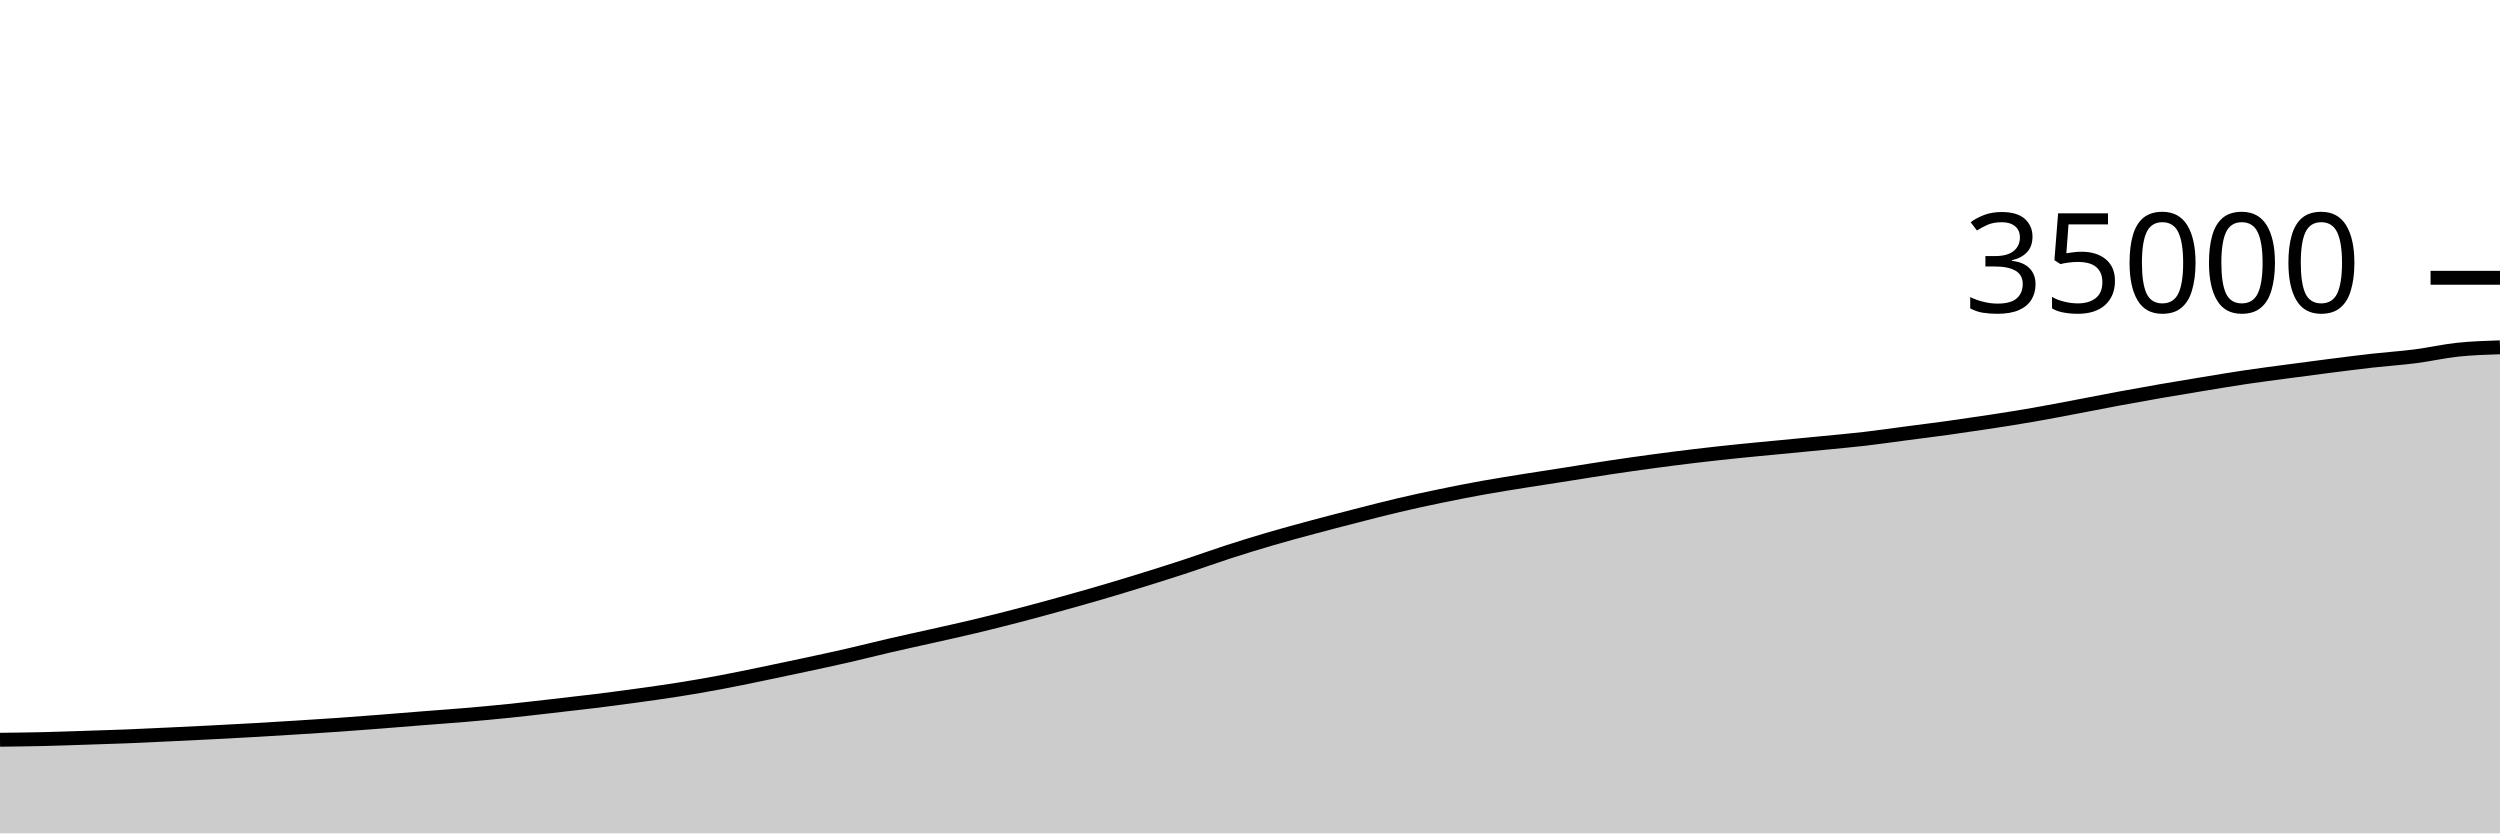
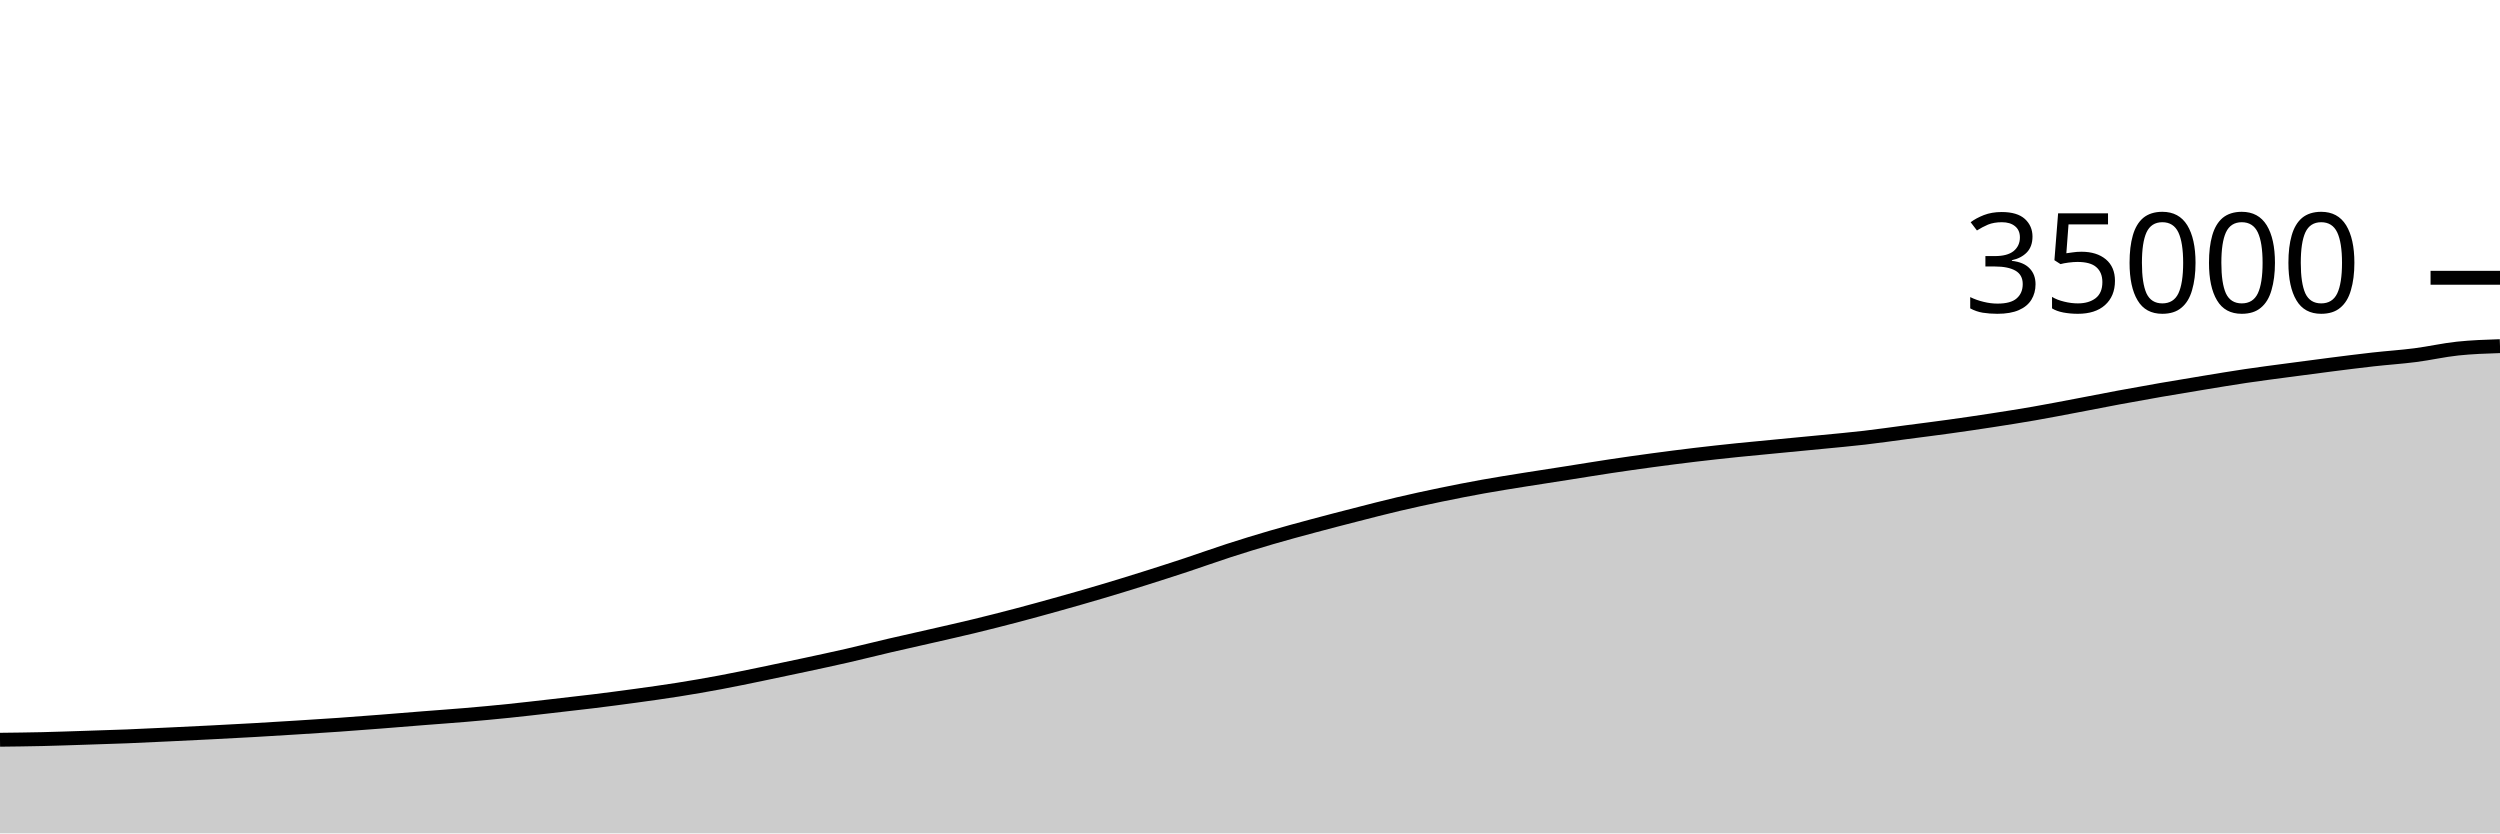
<svg xmlns="http://www.w3.org/2000/svg" viewBox="0 0 180 60">
  <g transform="translate(0,20)">
-     <path class="area" fill="rgba(0, 0, 0, 0.2)" d="M0,33.262C1.017,33.25,2.034,33.238,3.051,33.215C4.068,33.191,5.085,33.154,6.102,33.121C7.119,33.088,8.136,33.059,9.153,33.018C10.169,32.978,11.186,32.926,12.203,32.878C13.22,32.83,14.237,32.781,15.254,32.729C16.271,32.677,17.288,32.624,18.305,32.566C19.322,32.508,20.339,32.444,21.356,32.381C22.373,32.317,23.39,32.254,24.407,32.183C25.424,32.112,26.441,32.033,27.458,31.954C28.475,31.875,29.492,31.789,30.508,31.709C31.525,31.628,32.542,31.559,33.559,31.472C34.576,31.385,35.593,31.292,36.61,31.187C37.627,31.083,38.644,30.963,39.661,30.847C40.678,30.731,41.695,30.618,42.712,30.493C43.729,30.367,44.746,30.236,45.763,30.096C46.78,29.956,47.797,29.816,48.814,29.655C49.831,29.494,50.847,29.318,51.864,29.128C52.881,28.938,53.898,28.724,54.915,28.514C55.932,28.305,56.949,28.089,57.966,27.871C58.983,27.652,60,27.436,61.017,27.203C62.034,26.971,63.051,26.71,64.068,26.474C65.085,26.239,66.102,26.021,67.119,25.792C68.136,25.563,69.153,25.341,70.169,25.098C71.186,24.856,72.203,24.6,73.22,24.336C74.237,24.072,75.254,23.795,76.271,23.514C77.288,23.233,78.305,22.947,79.322,22.649C80.339,22.351,81.356,22.042,82.373,21.727C83.39,21.411,84.407,21.09,85.424,20.755C86.441,20.421,87.458,20.05,88.475,19.721C89.492,19.392,90.508,19.08,91.525,18.783C92.542,18.486,93.559,18.213,94.576,17.939C95.593,17.666,96.61,17.403,97.627,17.143C98.644,16.883,99.661,16.617,100.678,16.378C101.695,16.139,102.712,15.919,103.729,15.709C104.746,15.498,105.763,15.298,106.78,15.115C107.797,14.932,108.814,14.774,109.831,14.61C110.847,14.447,111.864,14.294,112.881,14.135C113.898,13.975,114.915,13.806,115.932,13.654C116.949,13.501,117.966,13.357,118.983,13.219C120,13.082,121.017,12.951,122.034,12.83C123.051,12.709,124.068,12.598,125.085,12.493C126.102,12.387,127.119,12.296,128.136,12.198C129.153,12.1,130.169,12.004,131.186,11.904C132.203,11.804,133.22,11.715,134.237,11.598C135.254,11.48,136.271,11.331,137.288,11.198C138.305,11.064,139.322,10.938,140.339,10.797C141.356,10.655,142.373,10.506,143.39,10.35C144.407,10.193,145.424,10.033,146.441,9.856C147.458,9.679,148.475,9.48,149.492,9.288C150.508,9.096,151.525,8.892,152.542,8.703C153.559,8.514,154.576,8.332,155.593,8.155C156.61,7.979,157.627,7.811,158.644,7.645C159.661,7.478,160.678,7.305,161.695,7.154C162.712,7.003,163.729,6.874,164.746,6.738C165.763,6.602,166.78,6.466,167.797,6.337C168.814,6.208,169.831,6.077,170.847,5.963C171.864,5.85,172.881,5.784,173.898,5.654C174.915,5.523,175.932,5.288,176.949,5.179C177.966,5.071,178.983,5.038,180,5.005L180,40C178.983,40,177.966,40,176.949,40C175.932,40,174.915,40,173.898,40C172.881,40,171.864,40,170.847,40C169.831,40,168.814,40,167.797,40C166.78,40,165.763,40,164.746,40C163.729,40,162.712,40,161.695,40C160.678,40,159.661,40,158.644,40C157.627,40,156.61,40,155.593,40C154.576,40,153.559,40,152.542,40C151.525,40,150.508,40,149.492,40C148.475,40,147.458,40,146.441,40C145.424,40,144.407,40,143.39,40C142.373,40,141.356,40,140.339,40C139.322,40,138.305,40,137.288,40C136.271,40,135.254,40,134.237,40C133.22,40,132.203,40,131.186,40C130.169,40,129.153,40,128.136,40C127.119,40,126.102,40,125.085,40C124.068,40,123.051,40,122.034,40C121.017,40,120,40,118.983,40C117.966,40,116.949,40,115.932,40C114.915,40,113.898,40,112.881,40C111.864,40,110.847,40,109.831,40C108.814,40,107.797,40,106.78,40C105.763,40,104.746,40,103.729,40C102.712,40,101.695,40,100.678,40C99.661,40,98.644,40,97.627,40C96.61,40,95.593,40,94.576,40C93.559,40,92.542,40,91.525,40C90.508,40,89.492,40,88.475,40C87.458,40,86.441,40,85.424,40C84.407,40,83.39,40,82.373,40C81.356,40,80.339,40,79.322,40C78.305,40,77.288,40,76.271,40C75.254,40,74.237,40,73.22,40C72.203,40,71.186,40,70.169,40C69.153,40,68.136,40,67.119,40C66.102,40,65.085,40,64.068,40C63.051,40,62.034,40,61.017,40C60,40,58.983,40,57.966,40C56.949,40,55.932,40,54.915,40C53.898,40,52.881,40,51.864,40C50.847,40,49.831,40,48.814,40C47.797,40,46.78,40,45.763,40C44.746,40,43.729,40,42.712,40C41.695,40,40.678,40,39.661,40C38.644,40,37.627,40,36.61,40C35.593,40,34.576,40,33.559,40C32.542,40,31.525,40,30.508,40C29.492,40,28.475,40,27.458,40C26.441,40,25.424,40,24.407,40C23.39,40,22.373,40,21.356,40C20.339,40,19.322,40,18.305,40C17.288,40,16.271,40,15.254,40C14.237,40,13.22,40,12.203,40C11.186,40,10.169,40,9.153,40C8.136,40,7.119,40,6.102,40C5.085,40,4.068,40,3.051,40C2.034,40,1.017,40,0,40Z" />
-     <path class="line" stroke="black" fill="none" d="M0,33.262C1.017,33.25,2.034,33.238,3.051,33.215C4.068,33.191,5.085,33.154,6.102,33.121C7.119,33.088,8.136,33.059,9.153,33.018C10.169,32.978,11.186,32.926,12.203,32.878C13.22,32.83,14.237,32.781,15.254,32.729C16.271,32.677,17.288,32.624,18.305,32.566C19.322,32.508,20.339,32.444,21.356,32.381C22.373,32.317,23.39,32.254,24.407,32.183C25.424,32.112,26.441,32.033,27.458,31.954C28.475,31.875,29.492,31.789,30.508,31.709C31.525,31.628,32.542,31.559,33.559,31.472C34.576,31.385,35.593,31.292,36.61,31.187C37.627,31.083,38.644,30.963,39.661,30.847C40.678,30.731,41.695,30.618,42.712,30.493C43.729,30.367,44.746,30.236,45.763,30.096C46.78,29.956,47.797,29.816,48.814,29.655C49.831,29.494,50.847,29.318,51.864,29.128C52.881,28.938,53.898,28.724,54.915,28.514C55.932,28.305,56.949,28.089,57.966,27.871C58.983,27.652,60,27.436,61.017,27.203C62.034,26.971,63.051,26.71,64.068,26.474C65.085,26.239,66.102,26.021,67.119,25.792C68.136,25.563,69.153,25.341,70.169,25.098C71.186,24.856,72.203,24.6,73.22,24.336C74.237,24.072,75.254,23.795,76.271,23.514C77.288,23.233,78.305,22.947,79.322,22.649C80.339,22.351,81.356,22.042,82.373,21.727C83.39,21.411,84.407,21.09,85.424,20.755C86.441,20.421,87.458,20.05,88.475,19.721C89.492,19.392,90.508,19.08,91.525,18.783C92.542,18.486,93.559,18.213,94.576,17.939C95.593,17.666,96.61,17.403,97.627,17.143C98.644,16.883,99.661,16.617,100.678,16.378C101.695,16.139,102.712,15.919,103.729,15.709C104.746,15.498,105.763,15.298,106.78,15.115C107.797,14.932,108.814,14.774,109.831,14.61C110.847,14.447,111.864,14.294,112.881,14.135C113.898,13.975,114.915,13.806,115.932,13.654C116.949,13.501,117.966,13.357,118.983,13.219C120,13.082,121.017,12.951,122.034,12.83C123.051,12.709,124.068,12.598,125.085,12.493C126.102,12.387,127.119,12.296,128.136,12.198C129.153,12.1,130.169,12.004,131.186,11.904C132.203,11.804,133.22,11.715,134.237,11.598C135.254,11.48,136.271,11.331,137.288,11.198C138.305,11.064,139.322,10.938,140.339,10.797C141.356,10.655,142.373,10.506,143.39,10.35C144.407,10.193,145.424,10.033,146.441,9.856C147.458,9.679,148.475,9.48,149.492,9.288C150.508,9.096,151.525,8.892,152.542,8.703C153.559,8.514,154.576,8.332,155.593,8.155C156.61,7.979,157.627,7.811,158.644,7.645C159.661,7.478,160.678,7.305,161.695,7.154C162.712,7.003,163.729,6.874,164.746,6.738C165.763,6.602,166.78,6.466,167.797,6.337C168.814,6.208,169.831,6.077,170.847,5.963C171.864,5.85,172.881,5.784,173.898,5.654C174.915,5.523,175.932,5.288,176.949,5.179C177.966,5.071,178.983,5.038,180,5.005" />
+     <path class="area" fill="rgba(0, 0, 0, 0.2)" d="M0,33.262C1.017,33.25,2.034,33.238,3.051,33.215C4.068,33.191,5.085,33.154,6.102,33.121C7.119,33.088,8.136,33.059,9.153,33.018C10.169,32.978,11.186,32.926,12.203,32.878C13.22,32.83,14.237,32.781,15.254,32.729C16.271,32.677,17.288,32.624,18.305,32.566C19.322,32.508,20.339,32.444,21.356,32.381C22.373,32.317,23.39,32.254,24.407,32.183C25.424,32.112,26.441,32.033,27.458,31.954C28.475,31.875,29.492,31.789,30.508,31.709C31.525,31.628,32.542,31.559,33.559,31.472C34.576,31.385,35.593,31.292,36.61,31.187C37.627,31.083,38.644,30.963,39.661,30.847C40.678,30.731,41.695,30.618,42.712,30.493C43.729,30.367,44.746,30.236,45.763,30.096C46.78,29.956,47.797,29.816,48.814,29.655C49.831,29.494,50.847,29.318,51.864,29.128C52.881,28.938,53.898,28.724,54.915,28.514C55.932,28.305,56.949,28.089,57.966,27.871C58.983,27.652,60,27.436,61.017,27.203C62.034,26.971,63.051,26.711,64.068,26.474C65.085,26.237,66.102,26.014,67.119,25.781C68.136,25.547,69.153,25.321,70.169,25.074C71.186,24.828,72.203,24.568,73.22,24.301C74.237,24.033,75.254,23.752,76.271,23.467C77.288,23.182,78.305,22.893,79.322,22.591C80.339,22.289,81.356,21.976,82.373,21.656C83.39,21.336,84.407,21.009,85.424,20.673C86.441,20.337,87.458,19.968,88.475,19.639C89.492,19.31,90.508,18.998,91.525,18.701C92.542,18.404,93.559,18.13,94.576,17.857C95.593,17.584,96.61,17.321,97.627,17.061C98.644,16.8,99.661,16.535,100.678,16.296C101.695,16.057,102.712,15.837,103.729,15.626C104.746,15.416,105.763,15.216,106.78,15.033C107.797,14.85,108.814,14.691,109.831,14.528C110.847,14.365,111.864,14.212,112.881,14.053C113.898,13.893,114.915,13.724,115.932,13.571C116.949,13.419,117.966,13.274,118.983,13.137C120,13,121.017,12.869,122.034,12.747C123.051,12.626,124.068,12.516,125.085,12.41C126.102,12.305,127.119,12.214,128.136,12.115C129.153,12.017,130.169,11.922,131.186,11.822C132.203,11.722,133.22,11.633,134.237,11.515C135.254,11.398,136.271,11.249,137.288,11.115C138.305,10.982,139.322,10.856,140.339,10.714C141.356,10.573,142.373,10.424,143.39,10.267C144.407,10.111,145.424,9.951,146.441,9.774C147.458,9.597,148.475,9.398,149.492,9.206C150.508,9.014,151.525,8.809,152.542,8.621C153.559,8.432,154.576,8.25,155.593,8.073C156.61,7.897,157.627,7.729,158.644,7.562C159.661,7.395,160.678,7.223,161.695,7.072C162.712,6.921,163.729,6.792,164.746,6.656C165.763,6.52,166.78,6.384,167.797,6.255C168.814,6.126,169.831,5.995,170.847,5.881C171.864,5.767,172.881,5.702,173.898,5.571C174.915,5.441,175.932,5.205,176.949,5.097C177.966,4.989,178.983,4.956,180,4.922L180,40C178.983,40,177.966,40,176.949,40C175.932,40,174.915,40,173.898,40C172.881,40,171.864,40,170.847,40C169.831,40,168.814,40,167.797,40C166.78,40,165.763,40,164.746,40C163.729,40,162.712,40,161.695,40C160.678,40,159.661,40,158.644,40C157.627,40,156.61,40,155.593,40C154.576,40,153.559,40,152.542,40C151.525,40,150.508,40,149.492,40C148.475,40,147.458,40,146.441,40C145.424,40,144.407,40,143.39,40C142.373,40,141.356,40,140.339,40C139.322,40,138.305,40,137.288,40C136.271,40,135.254,40,134.237,40C133.22,40,132.203,40,131.186,40C130.169,40,129.153,40,128.136,40C127.119,40,126.102,40,125.085,40C124.068,40,123.051,40,122.034,40C121.017,40,120,40,118.983,40C117.966,40,116.949,40,115.932,40C114.915,40,113.898,40,112.881,40C111.864,40,110.847,40,109.831,40C108.814,40,107.797,40,106.78,40C105.763,40,104.746,40,103.729,40C102.712,40,101.695,40,100.678,40C99.661,40,98.644,40,97.627,40C96.61,40,95.593,40,94.576,40C93.559,40,92.542,40,91.525,40C90.508,40,89.492,40,88.475,40C87.458,40,86.441,40,85.424,40C84.407,40,83.39,40,82.373,40C81.356,40,80.339,40,79.322,40C78.305,40,77.288,40,76.271,40C75.254,40,74.237,40,73.22,40C72.203,40,71.186,40,70.169,40C69.153,40,68.136,40,67.119,40C66.102,40,65.085,40,64.068,40C63.051,40,62.034,40,61.017,40C60,40,58.983,40,57.966,40C56.949,40,55.932,40,54.915,40C53.898,40,52.881,40,51.864,40C50.847,40,49.831,40,48.814,40C47.797,40,46.78,40,45.763,40C44.746,40,43.729,40,42.712,40C41.695,40,40.678,40,39.661,40C38.644,40,37.627,40,36.61,40C35.593,40,34.576,40,33.559,40C32.542,40,31.525,40,30.508,40C29.492,40,28.475,40,27.458,40C26.441,40,25.424,40,24.407,40C23.39,40,22.373,40,21.356,40C20.339,40,19.322,40,18.305,40C17.288,40,16.271,40,15.254,40C14.237,40,13.22,40,12.203,40C11.186,40,10.169,40,9.153,40C8.136,40,7.119,40,6.102,40C5.085,40,4.068,40,3.051,40C2.034,40,1.017,40,0,40Z" />
+     <path class="line" stroke="black" fill="none" d="M0,33.262C1.017,33.25,2.034,33.238,3.051,33.215C4.068,33.191,5.085,33.154,6.102,33.121C7.119,33.088,8.136,33.059,9.153,33.018C10.169,32.978,11.186,32.926,12.203,32.878C13.22,32.83,14.237,32.781,15.254,32.729C16.271,32.677,17.288,32.624,18.305,32.566C19.322,32.508,20.339,32.444,21.356,32.381C22.373,32.317,23.39,32.254,24.407,32.183C25.424,32.112,26.441,32.033,27.458,31.954C28.475,31.875,29.492,31.789,30.508,31.709C31.525,31.628,32.542,31.559,33.559,31.472C34.576,31.385,35.593,31.292,36.61,31.187C37.627,31.083,38.644,30.963,39.661,30.847C40.678,30.731,41.695,30.618,42.712,30.493C43.729,30.367,44.746,30.236,45.763,30.096C46.78,29.956,47.797,29.816,48.814,29.655C49.831,29.494,50.847,29.318,51.864,29.128C52.881,28.938,53.898,28.724,54.915,28.514C55.932,28.305,56.949,28.089,57.966,27.871C58.983,27.652,60,27.436,61.017,27.203C62.034,26.971,63.051,26.711,64.068,26.474C65.085,26.237,66.102,26.014,67.119,25.781C68.136,25.547,69.153,25.321,70.169,25.074C71.186,24.828,72.203,24.568,73.22,24.301C74.237,24.033,75.254,23.752,76.271,23.467C77.288,23.182,78.305,22.893,79.322,22.591C80.339,22.289,81.356,21.976,82.373,21.656C83.39,21.336,84.407,21.009,85.424,20.673C86.441,20.337,87.458,19.968,88.475,19.639C89.492,19.31,90.508,18.998,91.525,18.701C92.542,18.404,93.559,18.13,94.576,17.857C95.593,17.584,96.61,17.321,97.627,17.061C98.644,16.8,99.661,16.535,100.678,16.296C101.695,16.057,102.712,15.837,103.729,15.626C104.746,15.416,105.763,15.216,106.78,15.033C107.797,14.85,108.814,14.691,109.831,14.528C110.847,14.365,111.864,14.212,112.881,14.053C113.898,13.893,114.915,13.724,115.932,13.571C116.949,13.419,117.966,13.274,118.983,13.137C120,13,121.017,12.869,122.034,12.747C123.051,12.626,124.068,12.516,125.085,12.41C126.102,12.305,127.119,12.214,128.136,12.115C129.153,12.017,130.169,11.922,131.186,11.822C132.203,11.722,133.22,11.633,134.237,11.515C135.254,11.398,136.271,11.249,137.288,11.115C138.305,10.982,139.322,10.856,140.339,10.714C141.356,10.573,142.373,10.424,143.39,10.267C144.407,10.111,145.424,9.951,146.441,9.774C147.458,9.597,148.475,9.398,149.492,9.206C150.508,9.014,151.525,8.809,152.542,8.621C153.559,8.432,154.576,8.25,155.593,8.073C156.61,7.897,157.627,7.729,158.644,7.562C159.661,7.395,160.678,7.223,161.695,7.072C162.712,6.921,163.729,6.792,164.746,6.656C165.763,6.52,166.78,6.384,167.797,6.255C168.814,6.126,169.831,5.995,170.847,5.881C171.864,5.767,172.881,5.702,173.898,5.571C174.915,5.441,175.932,5.205,176.949,5.097C177.966,4.989,178.983,4.956,180,4.922" />
    <path class="axis-ceiling" stroke-width="1" stroke="black" fill="none" d="M175,0L180,0" />
    <text class="axis-ceiling-label" font-family="sans-serif" text-anchor="end" font-size="10px" x="170" y="2.5">35000</text>
  </g>
</svg>
